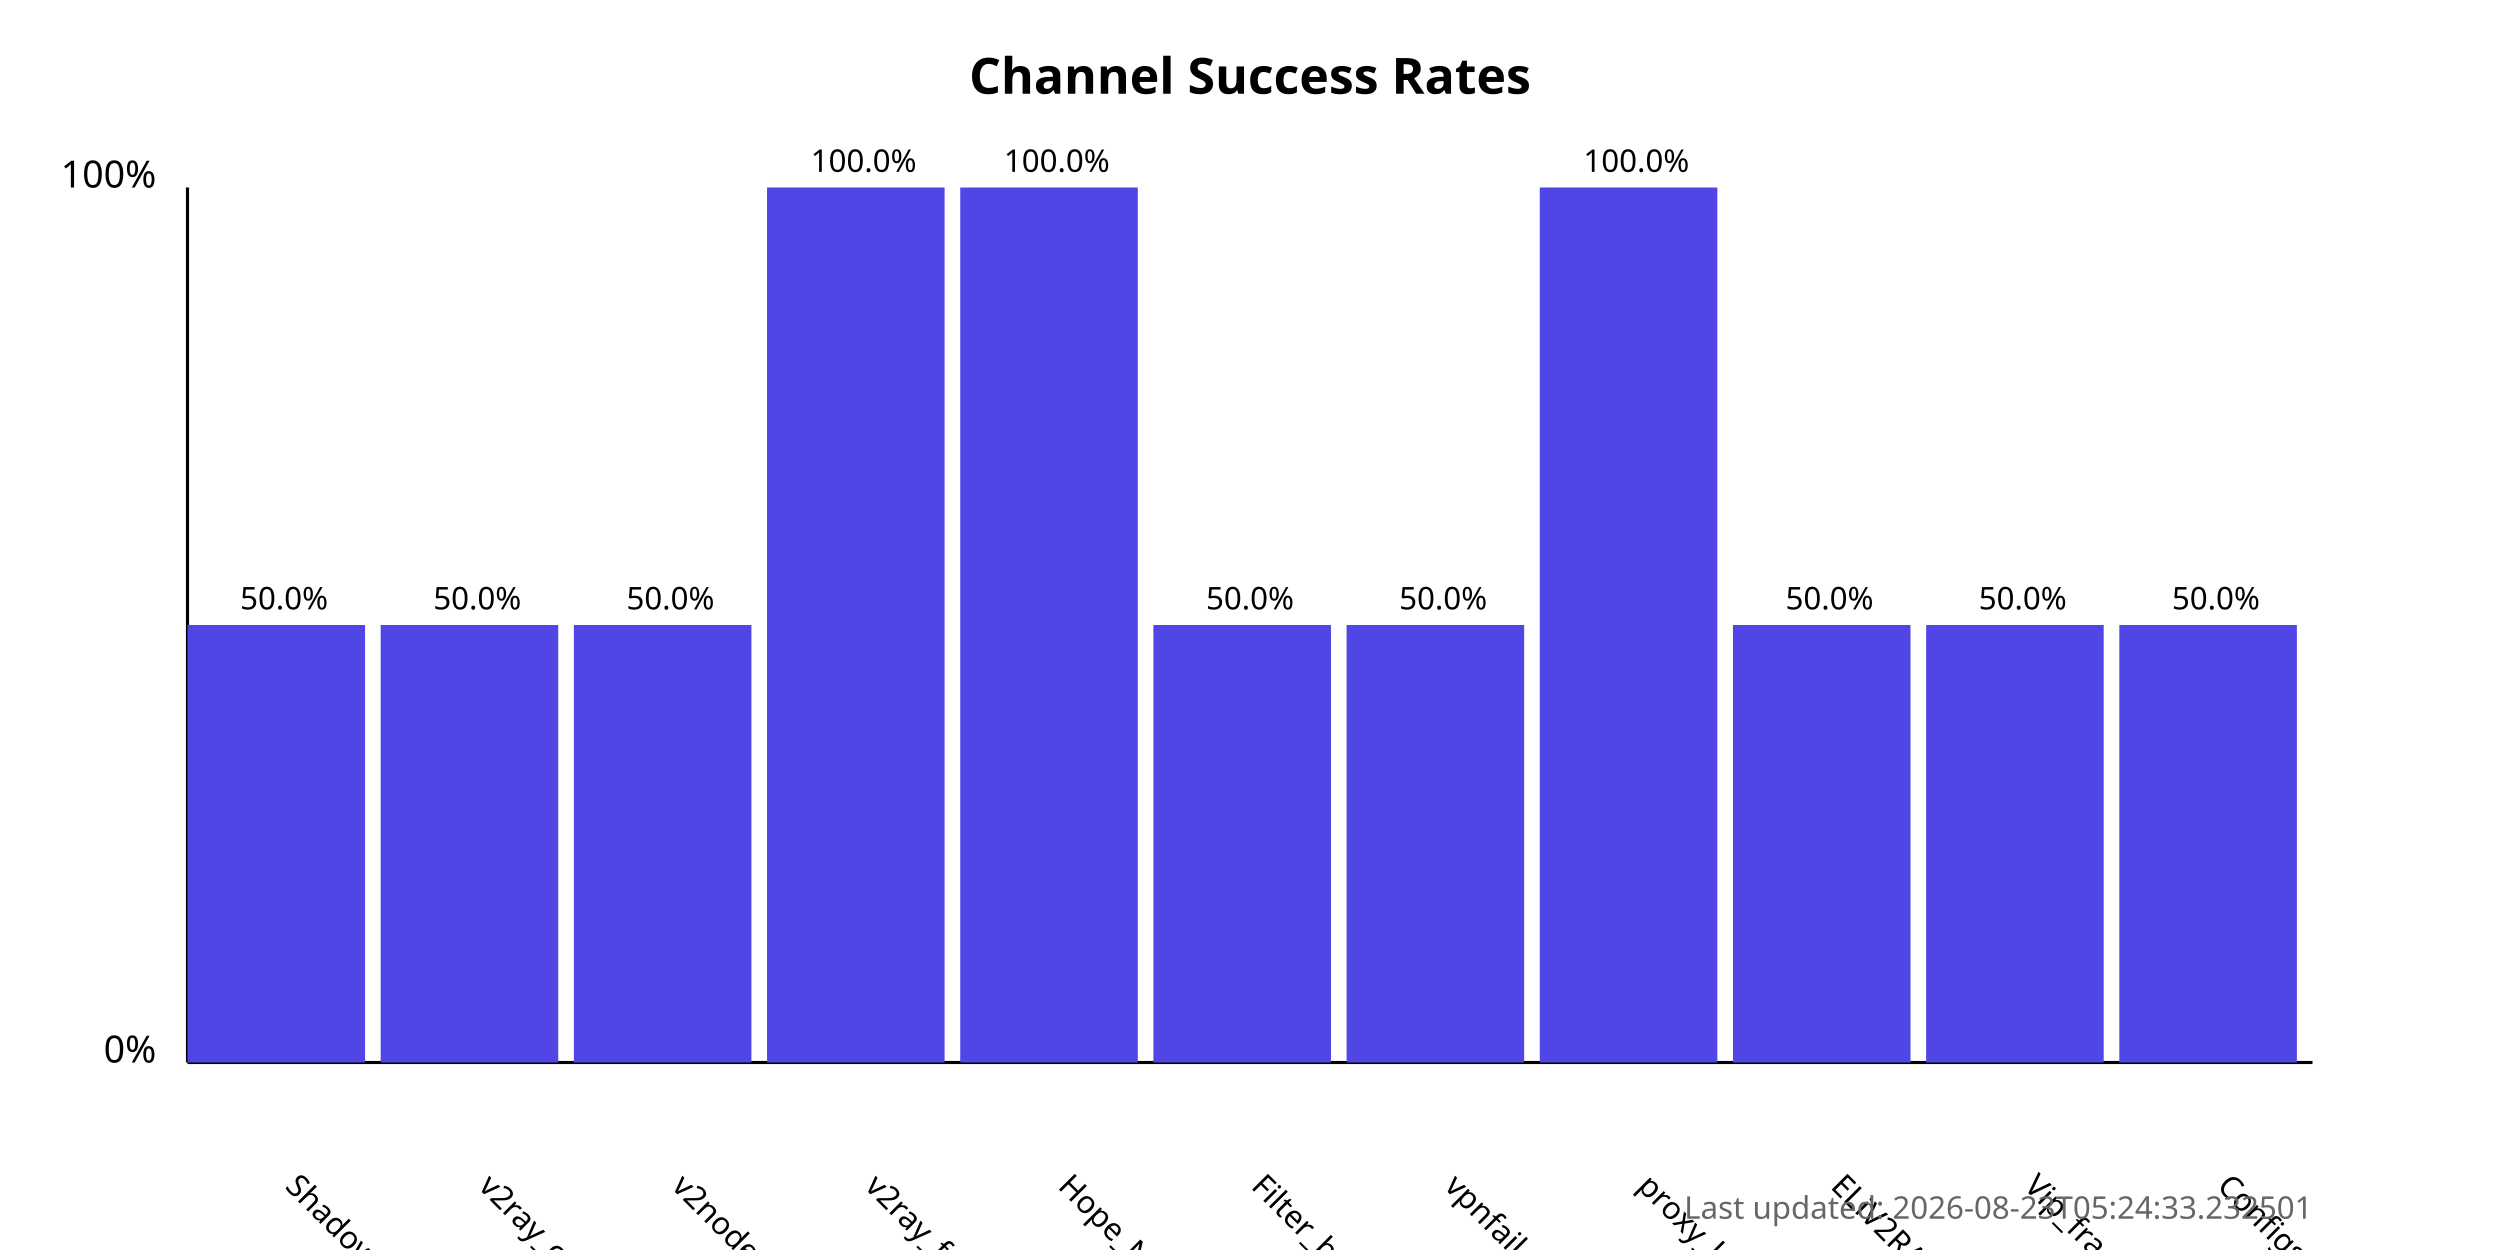
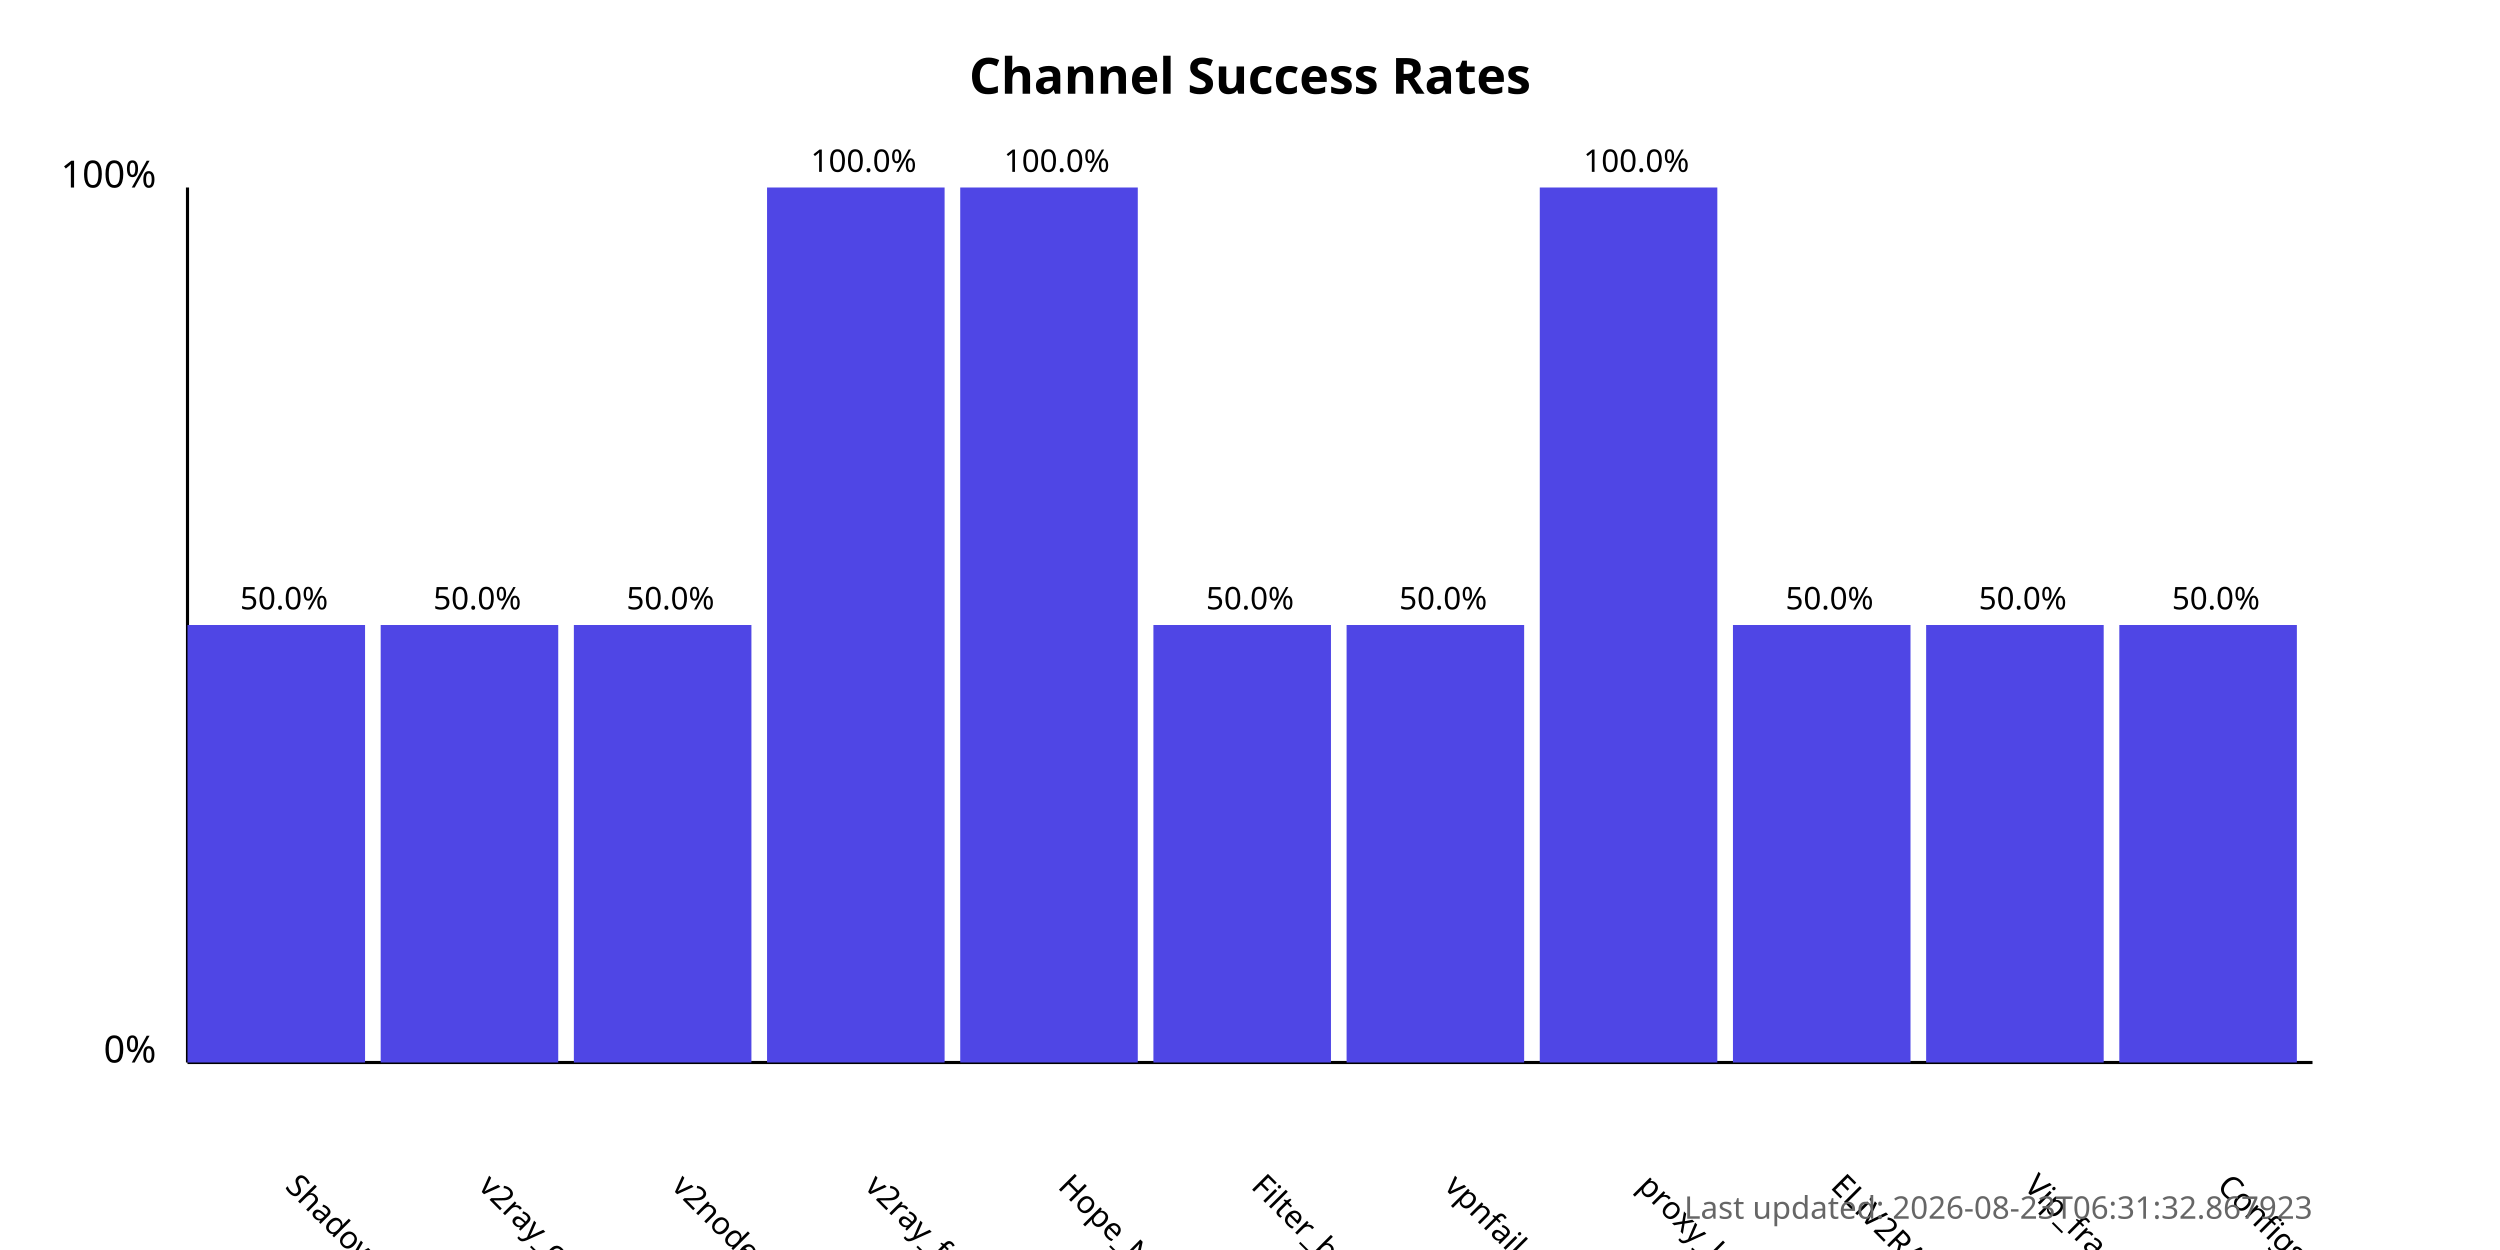
<svg xmlns="http://www.w3.org/2000/svg" width="800" height="400">
  <style>
            .chart-title { font: bold 16px sans-serif; }
            .axis-label { font: 12px sans-serif; }
            .tick-label { font: 10px sans-serif; }
            .bar { fill: #4f46e5; }
            .bar:hover { fill: #6366f1; }
            .timestamp { font: 10px sans-serif; fill: #666; }
        </style>
  <text x="400.0" y="30" text-anchor="middle" class="chart-title">
            Channel Success Rates
        </text>
  <line x1="60" y1="340" x2="60" y2="60" stroke="black" stroke-width="1" />
  <line x1="60" y1="340" x2="740" y2="340" stroke="black" stroke-width="1" />
  <text x="50" y="340" text-anchor="end" class="axis-label">0%</text>
  <text x="50" y="60" text-anchor="end" class="axis-label">100%</text>
  <g>
    <rect x="60" y="200.0" width="56.818" height="140.0" class="bar" />
    <text x="90.909" y="380" transform="rotate(45, 90.90909, 380)" text-anchor="start" class="tick-label">
                ShadowProxy66
            </text>
    <text x="90.909" y="195.0" text-anchor="middle" class="tick-label">
                50.0%
            </text>
  </g>
  <g>
    <rect x="121.818" y="200.0" width="56.818" height="140.0" class="bar" />
    <text x="152.727" y="380" transform="rotate(45, 152.7273, 380)" text-anchor="start" class="tick-label">
                v2ray_configs_pool
            </text>
    <text x="152.727" y="195.0" text-anchor="middle" class="tick-label">
                50.0%
            </text>
  </g>
  <g>
    <rect x="183.636" y="200.0" width="56.818" height="140.0" class="bar" />
    <text x="214.545" y="380" transform="rotate(45, 214.5455, 380)" text-anchor="start" class="tick-label">
                v2nodes
            </text>
    <text x="214.545" y="195.0" text-anchor="middle" class="tick-label">
                50.0%
            </text>
  </g>
  <g>
    <rect x="245.455" y="60.0" width="56.818" height="280.0" class="bar" />
    <text x="276.364" y="380" transform="rotate(45, 276.3636, 380)" text-anchor="start" class="tick-label">
                v2ray_free_conf
            </text>
    <text x="276.364" y="55.0" text-anchor="middle" class="tick-label">
                100.0%
            </text>
  </g>
  <g>
    <rect x="307.273" y="60.0" width="56.818" height="280.0" class="bar" />
    <text x="338.182" y="380" transform="rotate(45, 338.1818, 380)" text-anchor="start" class="tick-label">
                Hope_Net
            </text>
    <text x="338.182" y="55.0" text-anchor="middle" class="tick-label">
                100.0%
            </text>
  </g>
  <g>
    <rect x="369.091" y="200.0" width="56.818" height="140.0" class="bar" />
    <text x="400.0" y="380" transform="rotate(45, 400.0, 380)" text-anchor="start" class="tick-label">
                Filter_breaker
            </text>
    <text x="400.0" y="195.0" text-anchor="middle" class="tick-label">
                50.0%
            </text>
  </g>
  <g>
    <rect x="430.909" y="200.0" width="56.818" height="140.0" class="bar" />
    <text x="461.818" y="380" transform="rotate(45, 461.8182, 380)" text-anchor="start" class="tick-label">
                vpnfail_vless
            </text>
    <text x="461.818" y="195.0" text-anchor="middle" class="tick-label">
                50.0%
            </text>
  </g>
  <g>
    <rect x="492.727" y="60.0" width="56.818" height="280.0" class="bar" />
    <text x="523.636" y="380" transform="rotate(45, 523.6364, 380)" text-anchor="start" class="tick-label">
                proxy_kafee
            </text>
    <text x="523.636" y="55.0" text-anchor="middle" class="tick-label">
                100.0%
            </text>
  </g>
  <g>
    <rect x="554.545" y="200.0" width="56.818" height="140.0" class="bar" />
    <text x="585.455" y="380" transform="rotate(45, 585.4545, 380)" text-anchor="start" class="tick-label">
                ELiV2RAY
            </text>
    <text x="585.455" y="195.0" text-anchor="middle" class="tick-label">
                50.0%
            </text>
  </g>
  <g>
    <rect x="616.364" y="200.0" width="56.818" height="140.0" class="bar" />
    <text x="647.273" y="380" transform="rotate(45, 647.2727, 380)" text-anchor="start" class="tick-label">
                Vip_fragment_v2ray
            </text>
    <text x="647.273" y="195.0" text-anchor="middle" class="tick-label">
                50.0%
            </text>
  </g>
  <g>
    <rect x="678.182" y="200.0" width="56.818" height="140.0" class="bar" />
    <text x="709.091" y="380" transform="rotate(45, 709.0909, 380)" text-anchor="start" class="tick-label">
                ConfigsHubPlus
            </text>
    <text x="709.091" y="195.0" text-anchor="middle" class="tick-label">
                50.0%
            </text>
  </g>
  <text x="740" y="390" text-anchor="end" class="timestamp">
-             Last updated: 2026-08-23T05:24:33.232501
+             Last updated: 2026-08-23T06:31:32.867923
        </text>
</svg>
